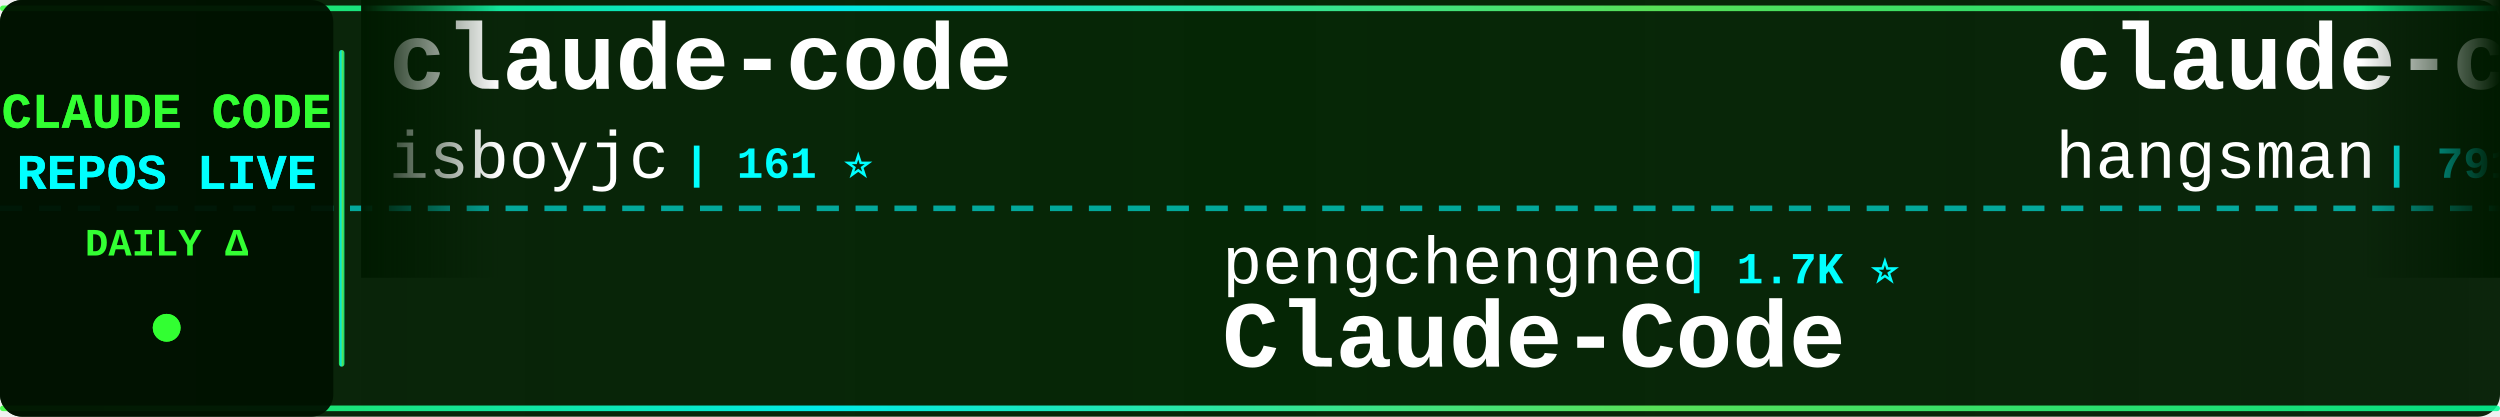
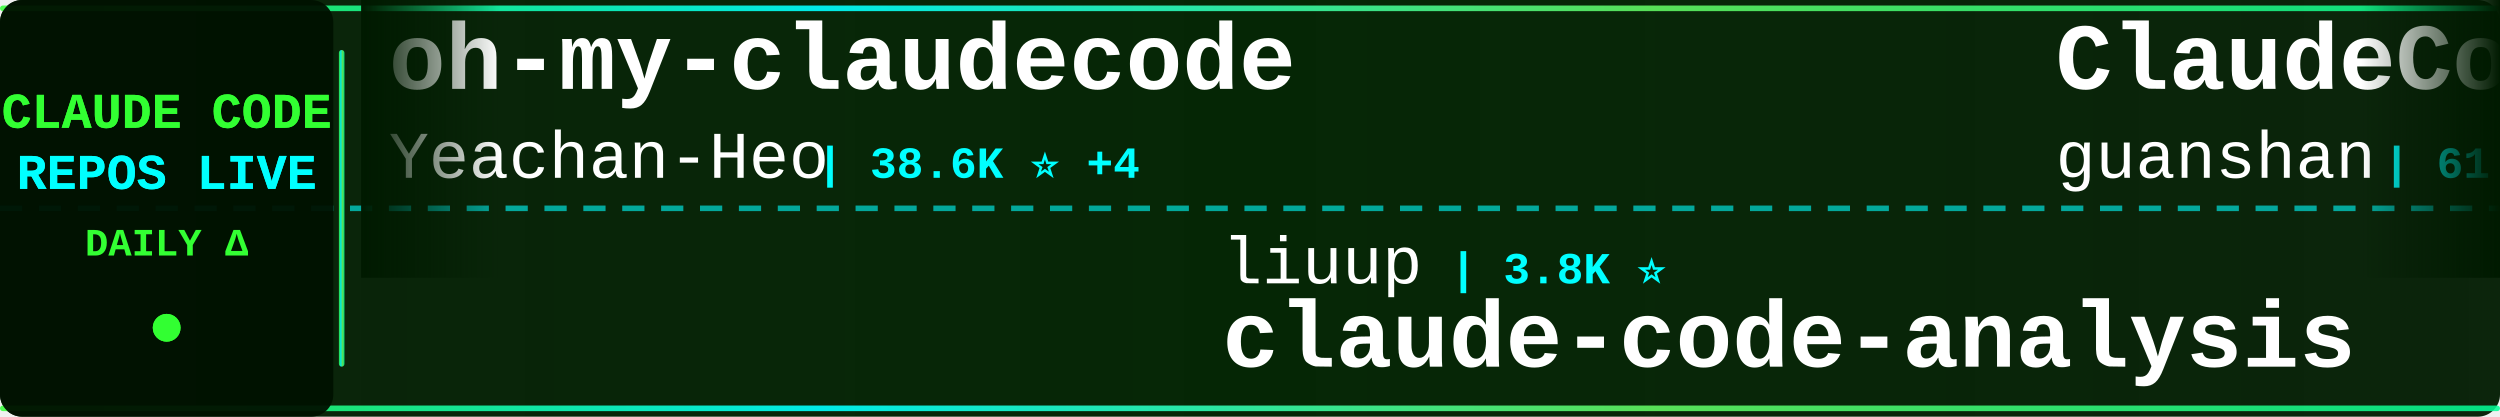
<svg xmlns="http://www.w3.org/2000/svg" width="900" height="150">
  <defs>
    <linearGradient id="tickerBg" x1="0%" y1="0%" x2="100%" y2="0%">
      <stop offset="0%" style="stop-color:#001a00;stop-opacity:0.95" />
      <stop offset="50%" style="stop-color:#002200;stop-opacity:0.98" />
      <stop offset="100%" style="stop-color:#001a00;stop-opacity:0.95" />
    </linearGradient>
    <linearGradient id="borderGrad" x1="0%" y1="0%" x2="100%" y2="0%">
      <stop offset="0%" style="stop-color:#33ff33;stop-opacity:0.85">
        <animate attributeName="stop-opacity" values="0.85;1;0.85" dur="2s" repeatCount="indefinite" />
      </stop>
      <stop offset="33%" style="stop-color:#00ffff;stop-opacity:0.9">
        <animate attributeName="stop-opacity" values="0.9;1;0.9" dur="2.2s" repeatCount="indefinite" />
      </stop>
      <stop offset="66%" style="stop-color:#66ff66;stop-opacity:0.85">
        <animate attributeName="stop-opacity" values="0.85;1;0.85" dur="1.8s" repeatCount="indefinite" />
      </stop>
      <stop offset="100%" style="stop-color:#00ff99;stop-opacity:0.85">
        <animate attributeName="stop-opacity" values="0.85;1;0.85" dur="2s" repeatCount="indefinite" />
      </stop>
    </linearGradient>
    <filter id="textGlow">
      <feGaussianBlur stdDeviation="0.1" result="coloredBlur" />
      <feMerge>
        <feMergeNode in="coloredBlur" />
        <feMergeNode in="SourceGraphic" />
      </feMerge>
    </filter>
    <filter id="metricGlow">
      <feGaussianBlur stdDeviation="0.2" result="coloredBlur" />
      <feMerge>
        <feMergeNode in="coloredBlur" />
        <feMergeNode in="SourceGraphic" />
      </feMerge>
    </filter>
    <linearGradient id="leftFade" x1="0%" y1="0%" x2="100%" y2="0%">
      <stop offset="0%" style="stop-color:#001a00;stop-opacity:1" />
      <stop offset="100%" style="stop-color:#001a00;stop-opacity:0" />
    </linearGradient>
    <linearGradient id="rightFade" x1="0%" y1="0%" x2="100%" y2="0%">
      <stop offset="0%" style="stop-color:#001a00;stop-opacity:0" />
      <stop offset="100%" style="stop-color:#001a00;stop-opacity:1" />
    </linearGradient>
  </defs>
  <rect width="900" height="150" fill="url(#tickerBg)" rx="8" />
  <rect x="0" y="2" width="900" height="2" fill="url(#borderGrad)" rx="1" />
  <rect x="0" y="146" width="900" height="2" fill="url(#borderGrad)" rx="1" />
  <line x1="0" y1="75" x2="900" y2="75" stroke="#00ffff" stroke-width="2" stroke-dasharray="8 6" opacity="0.6" />
  <rect x="0" y="0" width="120" height="150" fill="#001100" opacity="0.95" rx="8" />
  <text x="60" y="46" font-family="'Courier New', monospace" font-size="18" font-weight="bold" fill="#33ff33" text-anchor="middle" filter="url(#textGlow)">
    CLAUDE CODE
  </text>
  <text x="60" y="68" font-family="'Courier New', monospace" font-size="18" font-weight="bold" fill="#00ffff" text-anchor="middle" filter="url(#textGlow)">
    REPOS LIVE
  </text>
  <text x="60" y="92" font-family="'Courier New', monospace" font-size="14" font-weight="bold" fill="#33ff33" text-anchor="middle">
    DAILY Δ
  </text>
  <circle cx="60" cy="118" r="5" fill="#33ff33" filter="url(#metricGlow)">
    <animate attributeName="r" values="4;6;4" dur="1.5s" repeatCount="indefinite" />
    <animate attributeName="opacity" values="0.6;1;0.6" dur="1.5s" repeatCount="indefinite" />
  </circle>
  <rect x="122" y="18" width="2" height="114" fill="url(#borderGrad)" rx="1" />
  <clipPath id="tickerClip">
    <rect x="130" y="0" width="770" height="150" />
  </clipPath>
  <g clip-path="url(#tickerClip)">
    <g id="tickerItems">
      <animateTransform attributeName="transform" attributeType="XML" type="translate" from="0 0" to="-3000 0" dur="54s" repeatCount="indefinite" />
      <g transform="translate(0, 0)">
-         <text x="140" y="32" font-family="'Courier New', monospace" font-size="34" font-weight="bold" fill="#ffffff">claude-code</text>
-         <text x="140" y="64" font-family="'Courier New', monospace" font-size="24" font-weight="normal" fill="#ffffff" opacity="1.0">isboyjc</text>
-         <text x="246" y="64" font-family="'Courier New', monospace" font-size="16" font-weight="bold" fill="#00ffff"> | 161 ⭐</text>
+         <text x="140" y="32" font-family="'Courier New', monospace" font-size="34" font-weight="bold" fill="#ffffff">oh-my-claudecode</text>
+         <text x="140" y="64" font-family="'Courier New', monospace" font-size="24" font-weight="normal" fill="#ffffff" opacity="1.0">Yeachan-Heo</text>
+         <text x="294" y="64" font-family="'Courier New', monospace" font-size="16" font-weight="bold" fill="#00ffff"> | 38.6K ⭐ +4</text>
      </g>
      <g transform="translate(300, 0)">
-         <text x="140" y="102" font-family="'Courier New', monospace" font-size="24" font-weight="normal" fill="#ffffff" opacity="1.0">pengchengneo</text>
-         <text x="306" y="102" font-family="'Courier New', monospace" font-size="16" font-weight="bold" fill="#00ffff"> | 1.7K ⭐</text>
-         <text x="140" y="132" font-family="'Courier New', monospace" font-size="34" font-weight="bold" fill="#ffffff">Claude-Code</text>
+         <text x="140" y="102" font-family="'Courier New', monospace" font-size="24" font-weight="normal" fill="#ffffff" opacity="1.0">liuup</text>
+         <text x="222" y="102" font-family="'Courier New', monospace" font-size="16" font-weight="bold" fill="#00ffff"> | 3.8K ⭐</text>
+         <text x="140" y="132" font-family="'Courier New', monospace" font-size="34" font-weight="bold" fill="#ffffff">claude-code-analysis</text>
      </g>
      <g transform="translate(600, 0)">
-         <text x="140" y="32" font-family="'Courier New', monospace" font-size="34" font-weight="bold" fill="#ffffff">claude-code-source</text>
-         <text x="140" y="64" font-family="'Courier New', monospace" font-size="24" font-weight="normal" fill="#ffffff" opacity="1.0">hangsman</text>
-         <text x="258" y="64" font-family="'Courier New', monospace" font-size="16" font-weight="bold" fill="#00ffff"> | 791 ⭐</text>
+         <text x="140" y="32" font-family="'Courier New', monospace" font-size="34" font-weight="bold" fill="#ffffff">ClaudeCode</text>
+         <text x="140" y="64" font-family="'Courier New', monospace" font-size="24" font-weight="normal" fill="#ffffff" opacity="1.0">guanshan</text>
+         <text x="258" y="64" font-family="'Courier New', monospace" font-size="16" font-weight="bold" fill="#00ffff"> | 61 ⭐</text>
      </g>
      <g transform="translate(900, 0)">
-         <text x="140" y="102" font-family="'Courier New', monospace" font-size="24" font-weight="normal" fill="#ffffff" opacity="1.0">ChinaSiro</text>
-         <text x="270" y="102" font-family="'Courier New', monospace" font-size="16" font-weight="bold" fill="#00ffff"> | 9.6K ⭐ +1</text>
-         <text x="140" y="132" font-family="'Courier New', monospace" font-size="34" font-weight="bold" fill="#ffffff">claude-code-sourcemap</text>
+         <text x="140" y="102" font-family="'Courier New', monospace" font-size="24" font-weight="normal" fill="#ffffff" opacity="1.0">asgeirtj</text>
+         <text x="258" y="102" font-family="'Courier New', monospace" font-size="16" font-weight="bold" fill="#00ffff"> | 63.0K ⭐ +11</text>
+         <text x="140" y="132" font-family="'Courier New', monospace" font-size="34" font-weight="bold" fill="#ffffff">system_prompts_leaks</text>
      </g>
      <g transform="translate(1200, 0)">
-         <text x="140" y="32" font-family="'Courier New', monospace" font-size="34" font-weight="bold" fill="#ffffff">my-claude-code-setup</text>
-         <text x="140" y="64" font-family="'Courier New', monospace" font-size="24" font-weight="normal" fill="#ffffff" opacity="1.0">centminmod</text>
-         <text x="282" y="64" font-family="'Courier New', monospace" font-size="16" font-weight="bold" fill="#00ffff"> | 2.6K ⭐</text>
+         <text x="140" y="32" font-family="'Courier New', monospace" font-size="34" font-weight="bold" fill="#ffffff">Auto-claude-code-researc...</text>
+         <text x="140" y="64" font-family="'Courier New', monospace" font-size="24" font-weight="normal" fill="#ffffff" opacity="1.0">wanshuiyin</text>
+         <text x="282" y="64" font-family="'Courier New', monospace" font-size="16" font-weight="bold" fill="#00ffff"> | 14.7K ⭐ +3</text>
      </g>
      <g transform="translate(1500, 0)">
-         <text x="140" y="102" font-family="'Courier New', monospace" font-size="24" font-weight="normal" fill="#ffffff" opacity="1.0">diet103</text>
-         <text x="246" y="102" font-family="'Courier New', monospace" font-size="16" font-weight="bold" fill="#00ffff"> | 10.0K ⭐ +2</text>
-         <text x="140" y="132" font-family="'Courier New', monospace" font-size="34" font-weight="bold" fill="#ffffff">claude-code-infrastructu...</text>
+         <text x="140" y="102" font-family="'Courier New', monospace" font-size="24" font-weight="normal" fill="#ffffff" opacity="1.0">777genius</text>
+         <text x="270" y="102" font-family="'Courier New', monospace" font-size="16" font-weight="bold" fill="#00ffff"> | 926 ⭐</text>
+         <text x="140" y="132" font-family="'Courier New', monospace" font-size="34" font-weight="bold" fill="#ffffff">claude-code-source-code</text>
      </g>
      <g transform="translate(1800, 0)">
-         <text x="140" y="32" font-family="'Courier New', monospace" font-size="34" font-weight="bold" fill="#ffffff">claude-code-proxy</text>
-         <text x="140" y="64" font-family="'Courier New', monospace" font-size="24" font-weight="normal" fill="#ffffff" opacity="1.0">fuergaosi233</text>
-         <text x="306" y="64" font-family="'Courier New', monospace" font-size="16" font-weight="bold" fill="#00ffff"> | 2.8K ⭐ -2</text>
+         <text x="140" y="32" font-family="'Courier New', monospace" font-size="34" font-weight="bold" fill="#ffffff">claude-coder</text>
+         <text x="140" y="64" font-family="'Courier New', monospace" font-size="24" font-weight="normal" fill="#ffffff" opacity="1.0">kodu-ai</text>
+         <text x="246" y="64" font-family="'Courier New', monospace" font-size="16" font-weight="bold" fill="#00ffff"> | 5.2K ⭐</text>
      </g>
      <g transform="translate(2100, 0)">
-         <text x="140" y="102" font-family="'Courier New', monospace" font-size="24" font-weight="normal" fill="#ffffff" opacity="1.0">fazxes</text>
-         <text x="234" y="102" font-family="'Courier New', monospace" font-size="16" font-weight="bold" fill="#00ffff"> | 231 ⭐</text>
-         <text x="140" y="132" font-family="'Courier New', monospace" font-size="34" font-weight="bold" fill="#ffffff">Claude-code</text>
+         <text x="140" y="102" font-family="'Courier New', monospace" font-size="24" font-weight="normal" fill="#ffffff" opacity="1.0">feiskyer</text>
+         <text x="258" y="102" font-family="'Courier New', monospace" font-size="16" font-weight="bold" fill="#00ffff"> | 1.6K ⭐</text>
+         <text x="140" y="132" font-family="'Courier New', monospace" font-size="34" font-weight="bold" fill="#ffffff">claude-code-settings</text>
      </g>
      <g transform="translate(2400, 0)">
-         <text x="140" y="32" font-family="'Courier New', monospace" font-size="34" font-weight="bold" fill="#ffffff">collection-claude-code-s...</text>
-         <text x="140" y="64" font-family="'Courier New', monospace" font-size="24" font-weight="normal" fill="#ffffff" opacity="1.0">chauncygu</text>
-         <text x="270" y="64" font-family="'Courier New', monospace" font-size="16" font-weight="bold" fill="#00ffff"> | 2.8K ⭐ +2</text>
+         <text x="140" y="32" font-family="'Courier New', monospace" font-size="34" font-weight="bold" fill="#ffffff">claude-code-reverse</text>
+         <text x="140" y="64" font-family="'Courier New', monospace" font-size="24" font-weight="normal" fill="#ffffff" opacity="1.0">Yuyz0112</text>
+         <text x="258" y="64" font-family="'Courier New', monospace" font-size="16" font-weight="bold" fill="#00ffff"> | 2.4K ⭐</text>
      </g>
      <g transform="translate(2700, 0)">
-         <text x="140" y="102" font-family="'Courier New', monospace" font-size="24" font-weight="normal" fill="#ffffff" opacity="1.0">Tinkeringg-Lab</text>
-         <text x="330" y="102" font-family="'Courier New', monospace" font-size="16" font-weight="bold" fill="#00ffff"> | 211 ⭐</text>
-         <text x="140" y="132" font-family="'Courier New', monospace" font-size="34" font-weight="bold" fill="#ffffff">claude-code</text>
+         <text x="140" y="102" font-family="'Courier New', monospace" font-size="24" font-weight="normal" fill="#ffffff" opacity="1.0">repowise-dev</text>
+         <text x="306" y="102" font-family="'Courier New', monospace" font-size="16" font-weight="bold" fill="#00ffff"> | 1.2K ⭐</text>
+         <text x="140" y="132" font-family="'Courier New', monospace" font-size="34" font-weight="bold" fill="#ffffff">claude-code-prompts</text>
      </g>
      <g transform="translate(3000, 0)">
-         <text x="140" y="32" font-family="'Courier New', monospace" font-size="34" font-weight="bold" fill="#ffffff">claude-code</text>
-         <text x="140" y="64" font-family="'Courier New', monospace" font-size="24" font-weight="normal" fill="#ffffff" opacity="1.0">isboyjc</text>
-         <text x="246" y="64" font-family="'Courier New', monospace" font-size="16" font-weight="bold" fill="#00ffff"> | 161 ⭐</text>
+         <text x="140" y="32" font-family="'Courier New', monospace" font-size="34" font-weight="bold" fill="#ffffff">oh-my-claudecode</text>
+         <text x="140" y="64" font-family="'Courier New', monospace" font-size="24" font-weight="normal" fill="#ffffff" opacity="1.0">Yeachan-Heo</text>
+         <text x="294" y="64" font-family="'Courier New', monospace" font-size="16" font-weight="bold" fill="#00ffff"> | 38.6K ⭐ +4</text>
      </g>
      <g transform="translate(3300, 0)">
-         <text x="140" y="102" font-family="'Courier New', monospace" font-size="24" font-weight="normal" fill="#ffffff" opacity="1.0">pengchengneo</text>
-         <text x="306" y="102" font-family="'Courier New', monospace" font-size="16" font-weight="bold" fill="#00ffff"> | 1.7K ⭐</text>
-         <text x="140" y="132" font-family="'Courier New', monospace" font-size="34" font-weight="bold" fill="#ffffff">Claude-Code</text>
+         <text x="140" y="102" font-family="'Courier New', monospace" font-size="24" font-weight="normal" fill="#ffffff" opacity="1.0">liuup</text>
+         <text x="222" y="102" font-family="'Courier New', monospace" font-size="16" font-weight="bold" fill="#00ffff"> | 3.8K ⭐</text>
+         <text x="140" y="132" font-family="'Courier New', monospace" font-size="34" font-weight="bold" fill="#ffffff">claude-code-analysis</text>
      </g>
      <g transform="translate(3600, 0)">
-         <text x="140" y="32" font-family="'Courier New', monospace" font-size="34" font-weight="bold" fill="#ffffff">claude-code-source</text>
-         <text x="140" y="64" font-family="'Courier New', monospace" font-size="24" font-weight="normal" fill="#ffffff" opacity="1.0">hangsman</text>
-         <text x="258" y="64" font-family="'Courier New', monospace" font-size="16" font-weight="bold" fill="#00ffff"> | 791 ⭐</text>
+         <text x="140" y="32" font-family="'Courier New', monospace" font-size="34" font-weight="bold" fill="#ffffff">ClaudeCode</text>
+         <text x="140" y="64" font-family="'Courier New', monospace" font-size="24" font-weight="normal" fill="#ffffff" opacity="1.0">guanshan</text>
+         <text x="258" y="64" font-family="'Courier New', monospace" font-size="16" font-weight="bold" fill="#00ffff"> | 61 ⭐</text>
      </g>
      <g transform="translate(3900, 0)">
-         <text x="140" y="102" font-family="'Courier New', monospace" font-size="24" font-weight="normal" fill="#ffffff" opacity="1.0">ChinaSiro</text>
-         <text x="270" y="102" font-family="'Courier New', monospace" font-size="16" font-weight="bold" fill="#00ffff"> | 9.6K ⭐ +1</text>
-         <text x="140" y="132" font-family="'Courier New', monospace" font-size="34" font-weight="bold" fill="#ffffff">claude-code-sourcemap</text>
+         <text x="140" y="102" font-family="'Courier New', monospace" font-size="24" font-weight="normal" fill="#ffffff" opacity="1.0">asgeirtj</text>
+         <text x="258" y="102" font-family="'Courier New', monospace" font-size="16" font-weight="bold" fill="#00ffff"> | 63.0K ⭐ +11</text>
+         <text x="140" y="132" font-family="'Courier New', monospace" font-size="34" font-weight="bold" fill="#ffffff">system_prompts_leaks</text>
      </g>
    </g>
  </g>
  <rect x="130" y="0" width="50" height="100" fill="url(#leftFade)" />
  <rect x="850" y="0" width="50" height="100" fill="url(#rightFade)" />
</svg>
